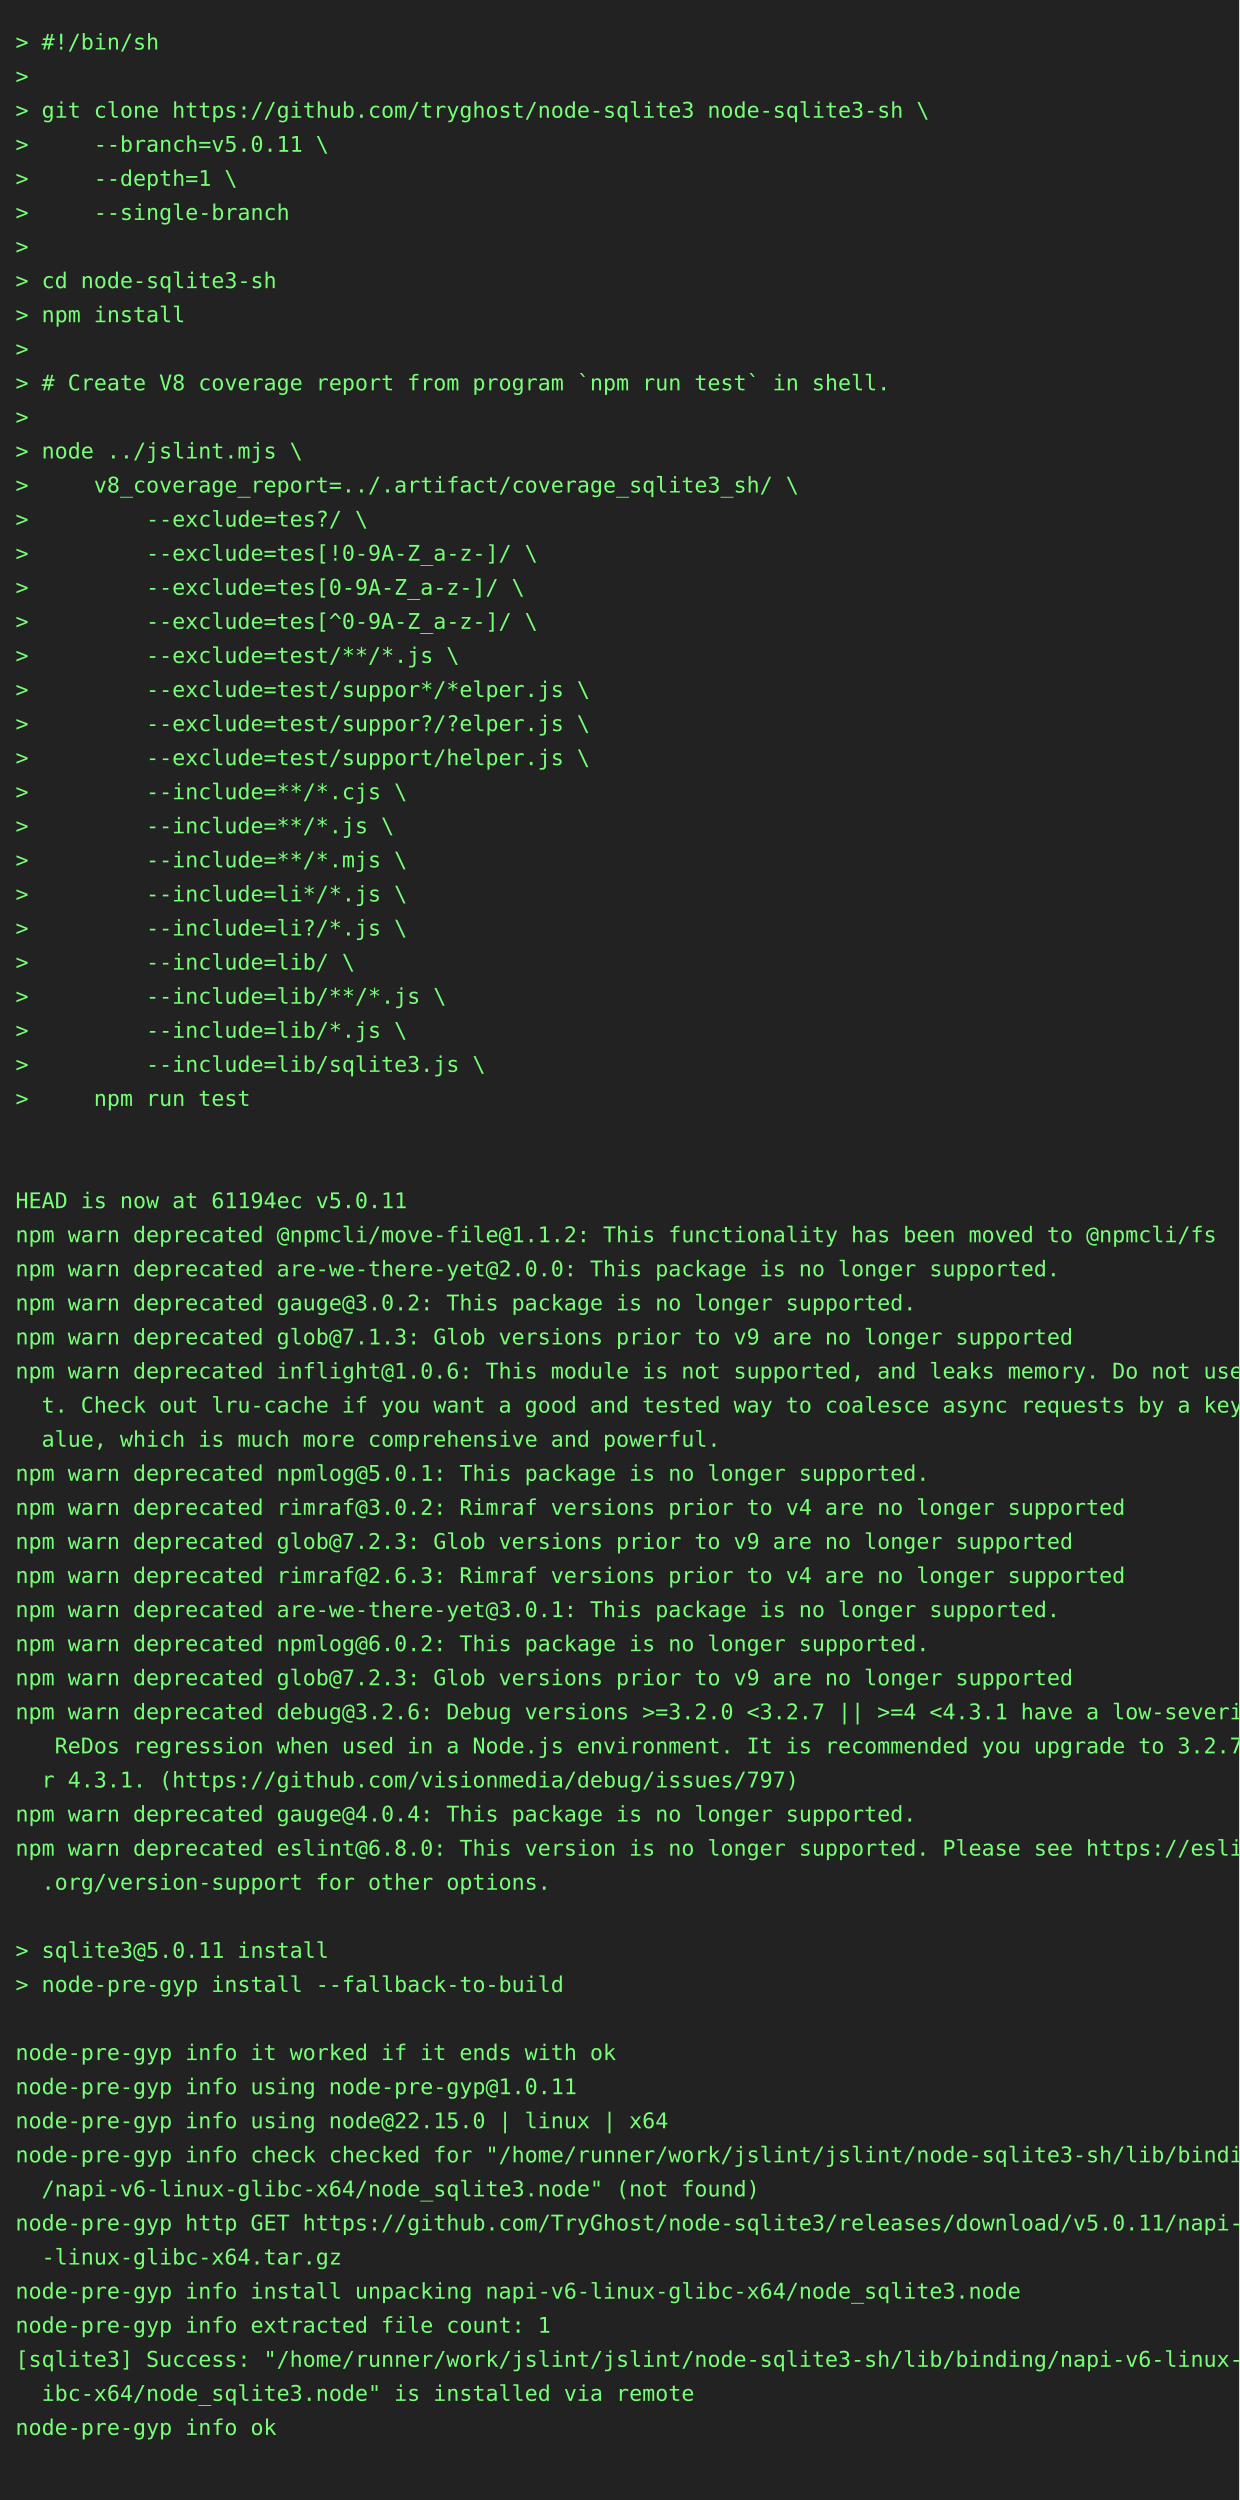
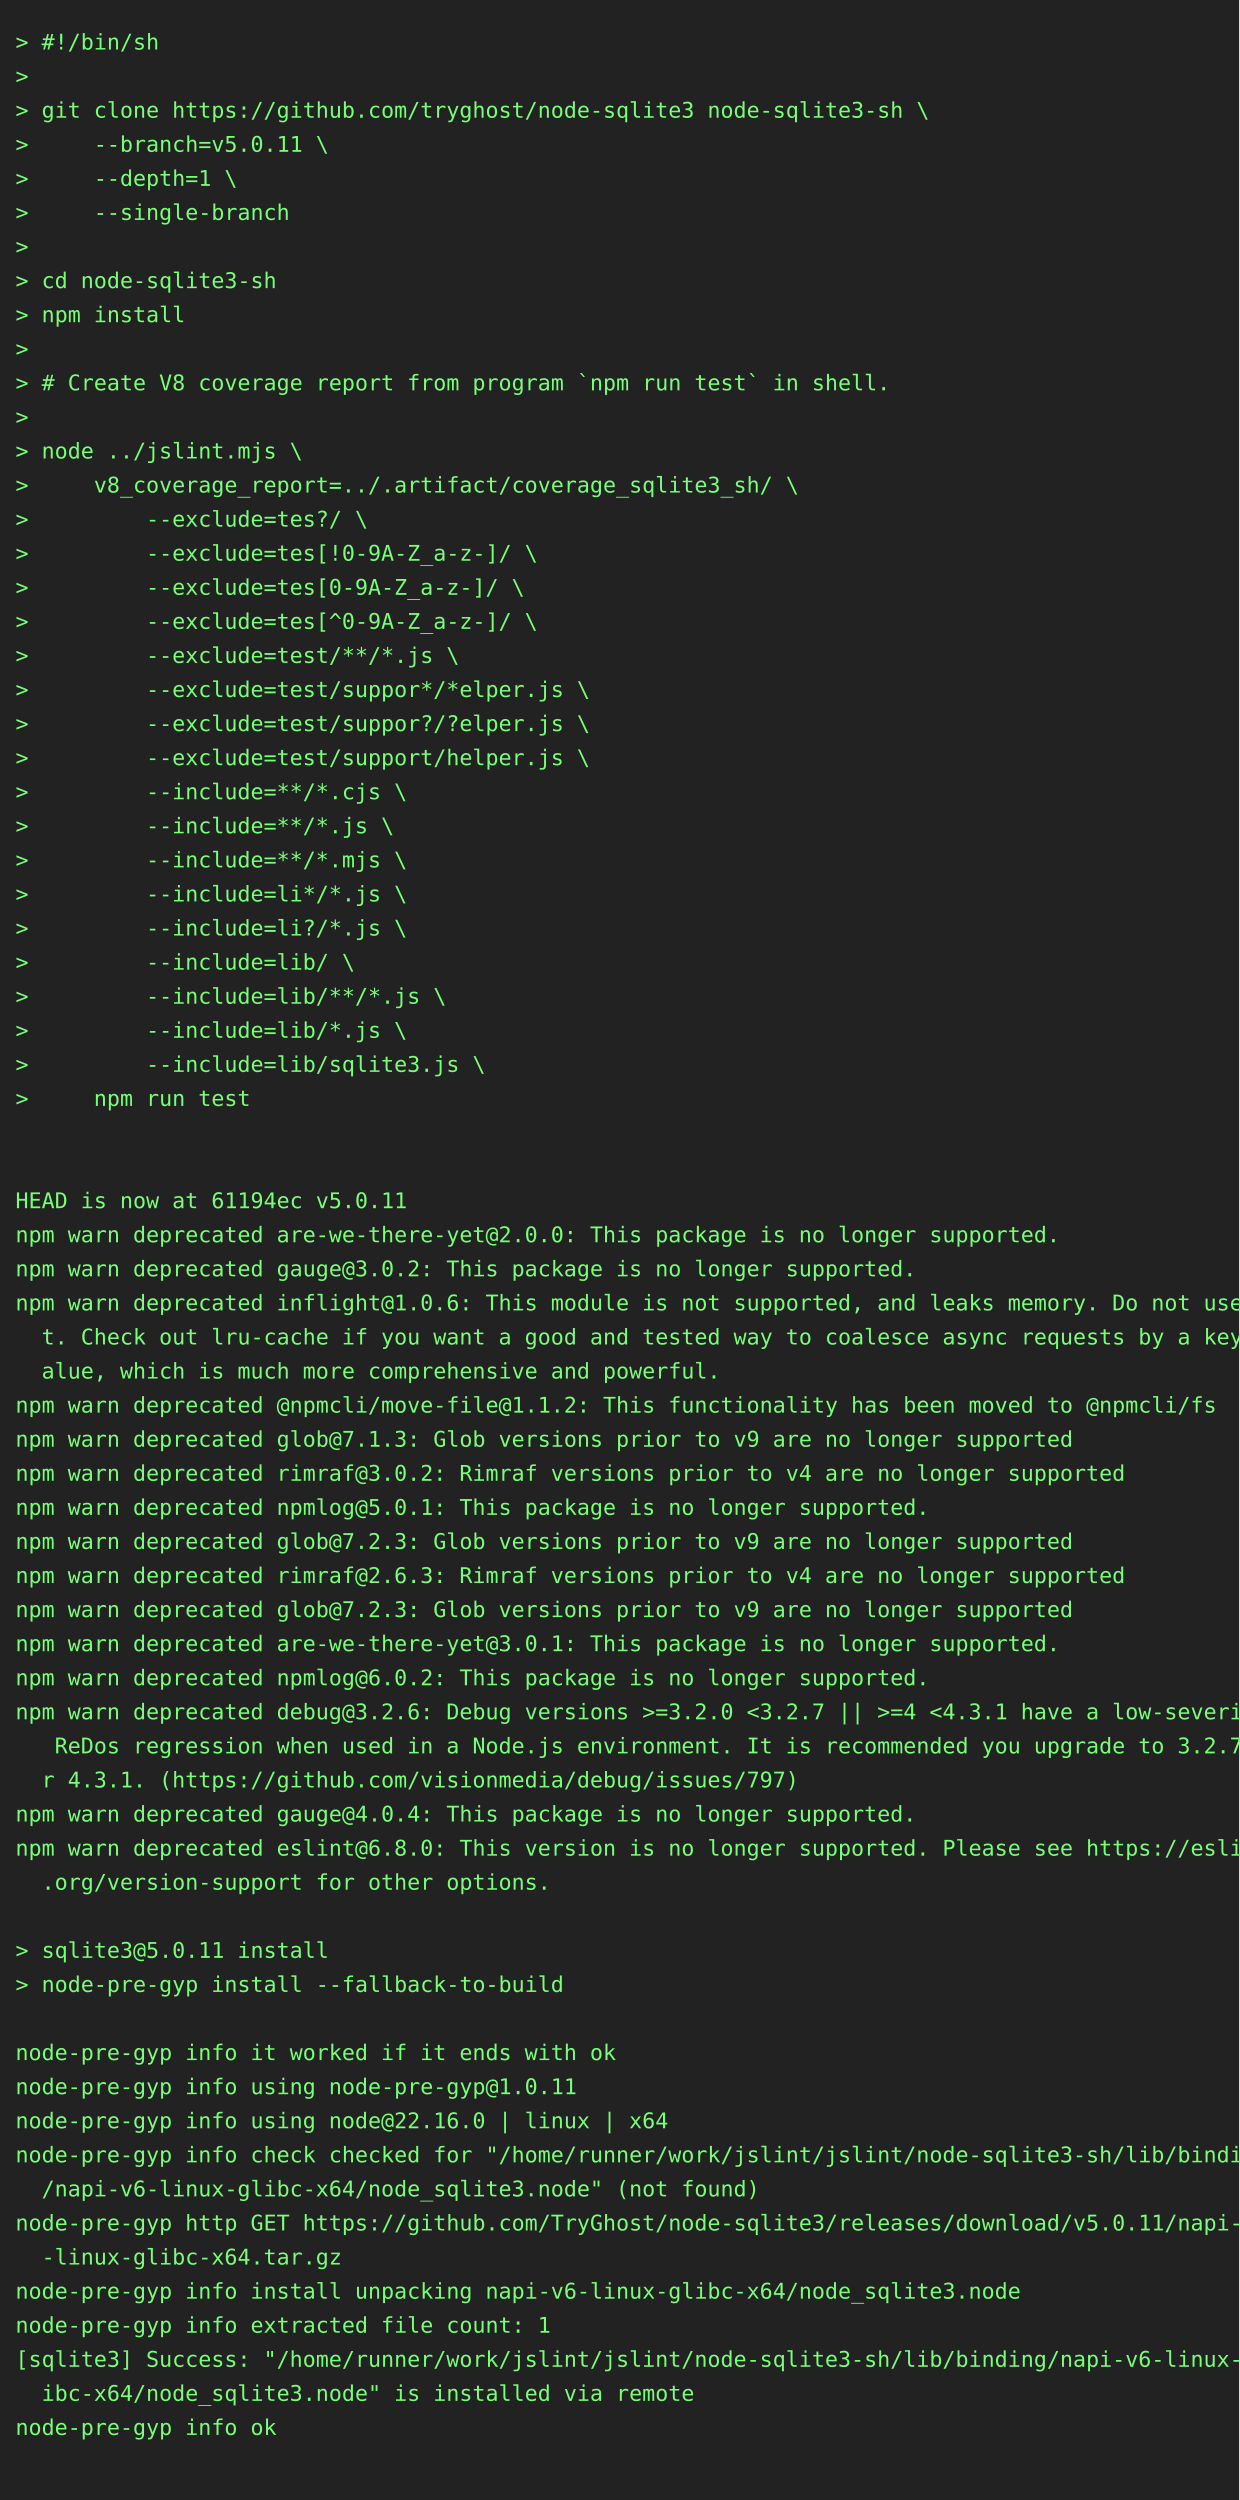
<svg xmlns="http://www.w3.org/2000/svg" height="1614" width="800">
  <rect height="1614" fill="#222" width="800" />
  <text fill="#7f7" font-family="consolas, menlo, monospace" font-size="14" xml:space="preserve">
    <tspan lengthAdjust="spacingAndGlyphs" textLength="768" x="10" y="32">&gt; #!/bin/sh                                                                                      </tspan>
    <tspan lengthAdjust="spacingAndGlyphs" textLength="768" x="10" y="54">&gt;                                                                                                </tspan>
    <tspan lengthAdjust="spacingAndGlyphs" textLength="768" x="10" y="76">&gt; git clone https://github.com/tryghost/node-sqlite3 node-sqlite3-sh \                           </tspan>
    <tspan lengthAdjust="spacingAndGlyphs" textLength="768" x="10" y="98">&gt;     --branch=v5.0.11 \                                                                         </tspan>
    <tspan lengthAdjust="spacingAndGlyphs" textLength="768" x="10" y="120">&gt;     --depth=1 \                                                                                </tspan>
    <tspan lengthAdjust="spacingAndGlyphs" textLength="768" x="10" y="142">&gt;     --single-branch                                                                            </tspan>
    <tspan lengthAdjust="spacingAndGlyphs" textLength="768" x="10" y="164">&gt;                                                                                                </tspan>
    <tspan lengthAdjust="spacingAndGlyphs" textLength="768" x="10" y="186">&gt; cd node-sqlite3-sh                                                                             </tspan>
    <tspan lengthAdjust="spacingAndGlyphs" textLength="768" x="10" y="208">&gt; npm install                                                                                    </tspan>
    <tspan lengthAdjust="spacingAndGlyphs" textLength="768" x="10" y="230">&gt;                                                                                                </tspan>
    <tspan lengthAdjust="spacingAndGlyphs" textLength="768" x="10" y="252">&gt; # Create V8 coverage report from program `npm run test` in shell.                              </tspan>
    <tspan lengthAdjust="spacingAndGlyphs" textLength="768" x="10" y="274">&gt;                                                                                                </tspan>
    <tspan lengthAdjust="spacingAndGlyphs" textLength="768" x="10" y="296">&gt; node ../jslint.mjs \                                                                           </tspan>
    <tspan lengthAdjust="spacingAndGlyphs" textLength="768" x="10" y="318">&gt;     v8_coverage_report=../.artifact/coverage_sqlite3_sh/ \                                     </tspan>
    <tspan lengthAdjust="spacingAndGlyphs" textLength="768" x="10" y="340">&gt;         --exclude=tes?/ \                                                                      </tspan>
    <tspan lengthAdjust="spacingAndGlyphs" textLength="768" x="10" y="362">&gt;         --exclude=tes[!0-9A-Z_a-z-]/ \                                                         </tspan>
    <tspan lengthAdjust="spacingAndGlyphs" textLength="768" x="10" y="384">&gt;         --exclude=tes[0-9A-Z_a-z-]/ \                                                          </tspan>
    <tspan lengthAdjust="spacingAndGlyphs" textLength="768" x="10" y="406">&gt;         --exclude=tes[^0-9A-Z_a-z-]/ \                                                         </tspan>
    <tspan lengthAdjust="spacingAndGlyphs" textLength="768" x="10" y="428">&gt;         --exclude=test/**/*.js \                                                               </tspan>
    <tspan lengthAdjust="spacingAndGlyphs" textLength="768" x="10" y="450">&gt;         --exclude=test/suppor*/*elper.js \                                                     </tspan>
    <tspan lengthAdjust="spacingAndGlyphs" textLength="768" x="10" y="472">&gt;         --exclude=test/suppor?/?elper.js \                                                     </tspan>
    <tspan lengthAdjust="spacingAndGlyphs" textLength="768" x="10" y="494">&gt;         --exclude=test/support/helper.js \                                                     </tspan>
    <tspan lengthAdjust="spacingAndGlyphs" textLength="768" x="10" y="516">&gt;         --include=**/*.cjs \                                                                   </tspan>
    <tspan lengthAdjust="spacingAndGlyphs" textLength="768" x="10" y="538">&gt;         --include=**/*.js \                                                                    </tspan>
    <tspan lengthAdjust="spacingAndGlyphs" textLength="768" x="10" y="560">&gt;         --include=**/*.mjs \                                                                   </tspan>
    <tspan lengthAdjust="spacingAndGlyphs" textLength="768" x="10" y="582">&gt;         --include=li*/*.js \                                                                   </tspan>
    <tspan lengthAdjust="spacingAndGlyphs" textLength="768" x="10" y="604">&gt;         --include=li?/*.js \                                                                   </tspan>
    <tspan lengthAdjust="spacingAndGlyphs" textLength="768" x="10" y="626">&gt;         --include=lib/ \                                                                       </tspan>
    <tspan lengthAdjust="spacingAndGlyphs" textLength="768" x="10" y="648">&gt;         --include=lib/**/*.js \                                                                </tspan>
    <tspan lengthAdjust="spacingAndGlyphs" textLength="768" x="10" y="670">&gt;         --include=lib/*.js \                                                                   </tspan>
    <tspan lengthAdjust="spacingAndGlyphs" textLength="768" x="10" y="692">&gt;         --include=lib/sqlite3.js \                                                             </tspan>
    <tspan lengthAdjust="spacingAndGlyphs" textLength="768" x="10" y="714">&gt;     npm run test                                                                               </tspan>
    <tspan lengthAdjust="spacingAndGlyphs" textLength="768" x="10" y="736">                                                                                                 </tspan>
    <tspan lengthAdjust="spacingAndGlyphs" textLength="768" x="10" y="758">                                                                                                 </tspan>
    <tspan lengthAdjust="spacingAndGlyphs" textLength="768" x="10" y="780">HEAD is now at 61194ec v5.0.11                                                                   </tspan>
-     <tspan lengthAdjust="spacingAndGlyphs" textLength="768" x="10" y="802">npm warn deprecated @npmcli/move-file@1.1.2: This functionality has been moved to @npmcli/fs     </tspan>
-     <tspan lengthAdjust="spacingAndGlyphs" textLength="768" x="10" y="824">npm warn deprecated are-we-there-yet@2.0.0: This package is no longer supported.                 </tspan>
-     <tspan lengthAdjust="spacingAndGlyphs" textLength="768" x="10" y="846">npm warn deprecated gauge@3.0.2: This package is no longer supported.                            </tspan>
-     <tspan lengthAdjust="spacingAndGlyphs" textLength="768" x="10" y="868">npm warn deprecated glob@7.1.3: Glob versions prior to v9 are no longer supported                </tspan>
-     <tspan lengthAdjust="spacingAndGlyphs" textLength="768" x="10" y="890">npm warn deprecated inflight@1.0.6: This module is not supported, and leaks memory. Do not use i\</tspan>
-     <tspan lengthAdjust="spacingAndGlyphs" textLength="768" x="10" y="912">  t. Check out lru-cache if you want a good and tested way to coalesce async requests by a key v\</tspan>
-     <tspan lengthAdjust="spacingAndGlyphs" textLength="768" x="10" y="934">  alue, which is much more comprehensive and powerful.                                           </tspan>
-     <tspan lengthAdjust="spacingAndGlyphs" textLength="768" x="10" y="956">npm warn deprecated npmlog@5.0.1: This package is no longer supported.                           </tspan>
-     <tspan lengthAdjust="spacingAndGlyphs" textLength="768" x="10" y="978">npm warn deprecated rimraf@3.0.2: Rimraf versions prior to v4 are no longer supported            </tspan>
+     <tspan lengthAdjust="spacingAndGlyphs" textLength="768" x="10" y="802">npm warn deprecated are-we-there-yet@2.0.0: This package is no longer supported.                 </tspan>
+     <tspan lengthAdjust="spacingAndGlyphs" textLength="768" x="10" y="824">npm warn deprecated gauge@3.0.2: This package is no longer supported.                            </tspan>
+     <tspan lengthAdjust="spacingAndGlyphs" textLength="768" x="10" y="846">npm warn deprecated inflight@1.0.6: This module is not supported, and leaks memory. Do not use i\</tspan>
+     <tspan lengthAdjust="spacingAndGlyphs" textLength="768" x="10" y="868">  t. Check out lru-cache if you want a good and tested way to coalesce async requests by a key v\</tspan>
+     <tspan lengthAdjust="spacingAndGlyphs" textLength="768" x="10" y="890">  alue, which is much more comprehensive and powerful.                                           </tspan>
+     <tspan lengthAdjust="spacingAndGlyphs" textLength="768" x="10" y="912">npm warn deprecated @npmcli/move-file@1.1.2: This functionality has been moved to @npmcli/fs     </tspan>
+     <tspan lengthAdjust="spacingAndGlyphs" textLength="768" x="10" y="934">npm warn deprecated glob@7.1.3: Glob versions prior to v9 are no longer supported                </tspan>
+     <tspan lengthAdjust="spacingAndGlyphs" textLength="768" x="10" y="956">npm warn deprecated rimraf@3.0.2: Rimraf versions prior to v4 are no longer supported            </tspan>
+     <tspan lengthAdjust="spacingAndGlyphs" textLength="768" x="10" y="978">npm warn deprecated npmlog@5.0.1: This package is no longer supported.                           </tspan>
    <tspan lengthAdjust="spacingAndGlyphs" textLength="768" x="10" y="1000">npm warn deprecated glob@7.2.3: Glob versions prior to v9 are no longer supported                </tspan>
    <tspan lengthAdjust="spacingAndGlyphs" textLength="768" x="10" y="1022">npm warn deprecated rimraf@2.6.3: Rimraf versions prior to v4 are no longer supported            </tspan>
-     <tspan lengthAdjust="spacingAndGlyphs" textLength="768" x="10" y="1044">npm warn deprecated are-we-there-yet@3.0.1: This package is no longer supported.                 </tspan>
-     <tspan lengthAdjust="spacingAndGlyphs" textLength="768" x="10" y="1066">npm warn deprecated npmlog@6.0.2: This package is no longer supported.                           </tspan>
-     <tspan lengthAdjust="spacingAndGlyphs" textLength="768" x="10" y="1088">npm warn deprecated glob@7.2.3: Glob versions prior to v9 are no longer supported                </tspan>
+     <tspan lengthAdjust="spacingAndGlyphs" textLength="768" x="10" y="1044">npm warn deprecated glob@7.2.3: Glob versions prior to v9 are no longer supported                </tspan>
+     <tspan lengthAdjust="spacingAndGlyphs" textLength="768" x="10" y="1066">npm warn deprecated are-we-there-yet@3.0.1: This package is no longer supported.                 </tspan>
+     <tspan lengthAdjust="spacingAndGlyphs" textLength="768" x="10" y="1088">npm warn deprecated npmlog@6.0.2: This package is no longer supported.                           </tspan>
    <tspan lengthAdjust="spacingAndGlyphs" textLength="768" x="10" y="1110">npm warn deprecated debug@3.2.6: Debug versions &gt;=3.2.0 &lt;3.2.7 || &gt;=4 &lt;4.3.1 have a low-severity\</tspan>
    <tspan lengthAdjust="spacingAndGlyphs" textLength="768" x="10" y="1132">   ReDos regression when used in a Node.js environment. It is recommended you upgrade to 3.2.7 o\</tspan>
    <tspan lengthAdjust="spacingAndGlyphs" textLength="768" x="10" y="1154">  r 4.3.1. (https://github.com/visionmedia/debug/issues/797)                                     </tspan>
    <tspan lengthAdjust="spacingAndGlyphs" textLength="768" x="10" y="1176">npm warn deprecated gauge@4.0.4: This package is no longer supported.                            </tspan>
    <tspan lengthAdjust="spacingAndGlyphs" textLength="768" x="10" y="1198">npm warn deprecated eslint@6.8.0: This version is no longer supported. Please see https://eslint\</tspan>
    <tspan lengthAdjust="spacingAndGlyphs" textLength="768" x="10" y="1220">  .org/version-support for other options.                                                        </tspan>
    <tspan lengthAdjust="spacingAndGlyphs" textLength="768" x="10" y="1242">                                                                                                 </tspan>
    <tspan lengthAdjust="spacingAndGlyphs" textLength="768" x="10" y="1264">&gt; sqlite3@5.0.11 install                                                                         </tspan>
    <tspan lengthAdjust="spacingAndGlyphs" textLength="768" x="10" y="1286">&gt; node-pre-gyp install --fallback-to-build                                                       </tspan>
    <tspan lengthAdjust="spacingAndGlyphs" textLength="768" x="10" y="1308">                                                                                                 </tspan>
    <tspan lengthAdjust="spacingAndGlyphs" textLength="768" x="10" y="1330">node-pre-gyp info it worked if it ends with ok                                                   </tspan>
    <tspan lengthAdjust="spacingAndGlyphs" textLength="768" x="10" y="1352">node-pre-gyp info using node-pre-gyp@1.0.11                                                      </tspan>
-     <tspan lengthAdjust="spacingAndGlyphs" textLength="768" x="10" y="1374">node-pre-gyp info using node@22.15.0 | linux | x64                                               </tspan>
+     <tspan lengthAdjust="spacingAndGlyphs" textLength="768" x="10" y="1374">node-pre-gyp info using node@22.16.0 | linux | x64                                               </tspan>
    <tspan lengthAdjust="spacingAndGlyphs" textLength="768" x="10" y="1396">node-pre-gyp info check checked for "/home/runner/work/jslint/jslint/node-sqlite3-sh/lib/binding\</tspan>
    <tspan lengthAdjust="spacingAndGlyphs" textLength="768" x="10" y="1418">  /napi-v6-linux-glibc-x64/node_sqlite3.node" (not found)                                        </tspan>
    <tspan lengthAdjust="spacingAndGlyphs" textLength="768" x="10" y="1440">node-pre-gyp http GET https://github.com/TryGhost/node-sqlite3/releases/download/v5.0.11/napi-v6\</tspan>
    <tspan lengthAdjust="spacingAndGlyphs" textLength="768" x="10" y="1462">  -linux-glibc-x64.tar.gz                                                                        </tspan>
    <tspan lengthAdjust="spacingAndGlyphs" textLength="768" x="10" y="1484">node-pre-gyp info install unpacking napi-v6-linux-glibc-x64/node_sqlite3.node                    </tspan>
    <tspan lengthAdjust="spacingAndGlyphs" textLength="768" x="10" y="1506">node-pre-gyp info extracted file count: 1                                                        </tspan>
    <tspan lengthAdjust="spacingAndGlyphs" textLength="768" x="10" y="1528">[sqlite3] Success: "/home/runner/work/jslint/jslint/node-sqlite3-sh/lib/binding/napi-v6-linux-gl\</tspan>
    <tspan lengthAdjust="spacingAndGlyphs" textLength="768" x="10" y="1550">  ibc-x64/node_sqlite3.node" is installed via remote                                             </tspan>
    <tspan lengthAdjust="spacingAndGlyphs" textLength="768" x="10" y="1572">node-pre-gyp info ok                                                                             </tspan>
    <tspan lengthAdjust="spacingAndGlyphs" textLength="768" x="10" y="1594">                                                                                                 </tspan>
  </text>
</svg>
